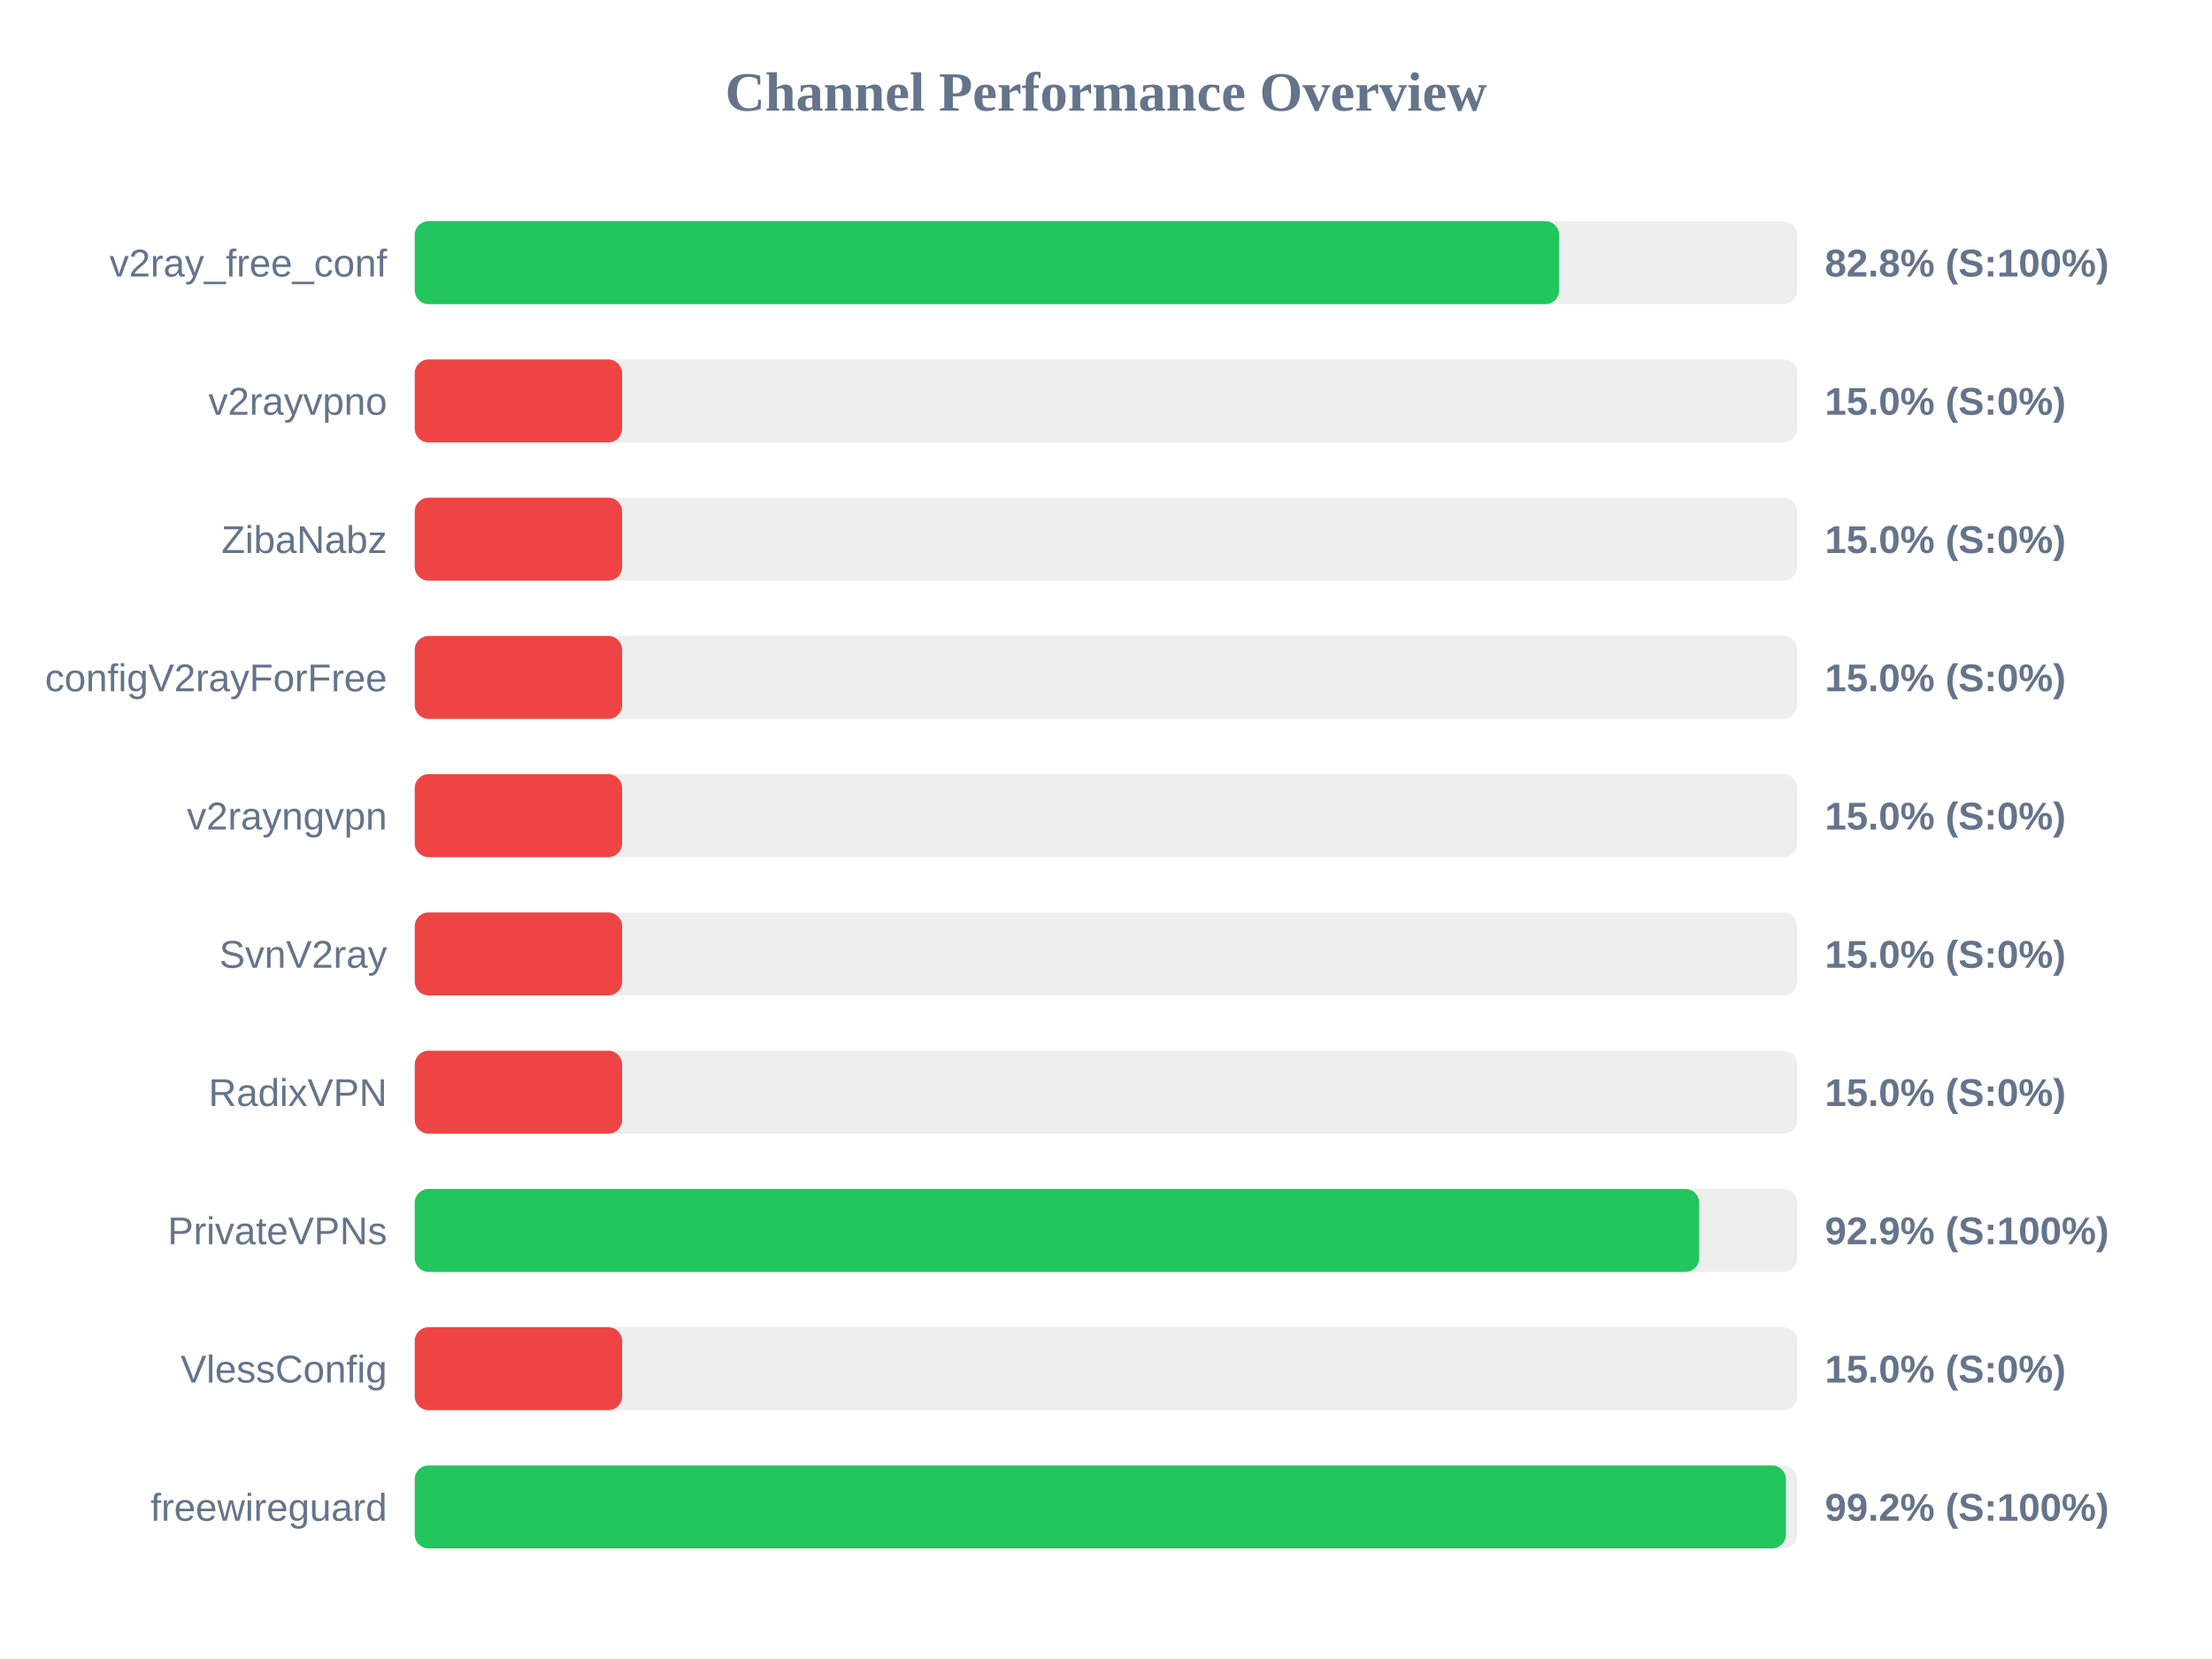
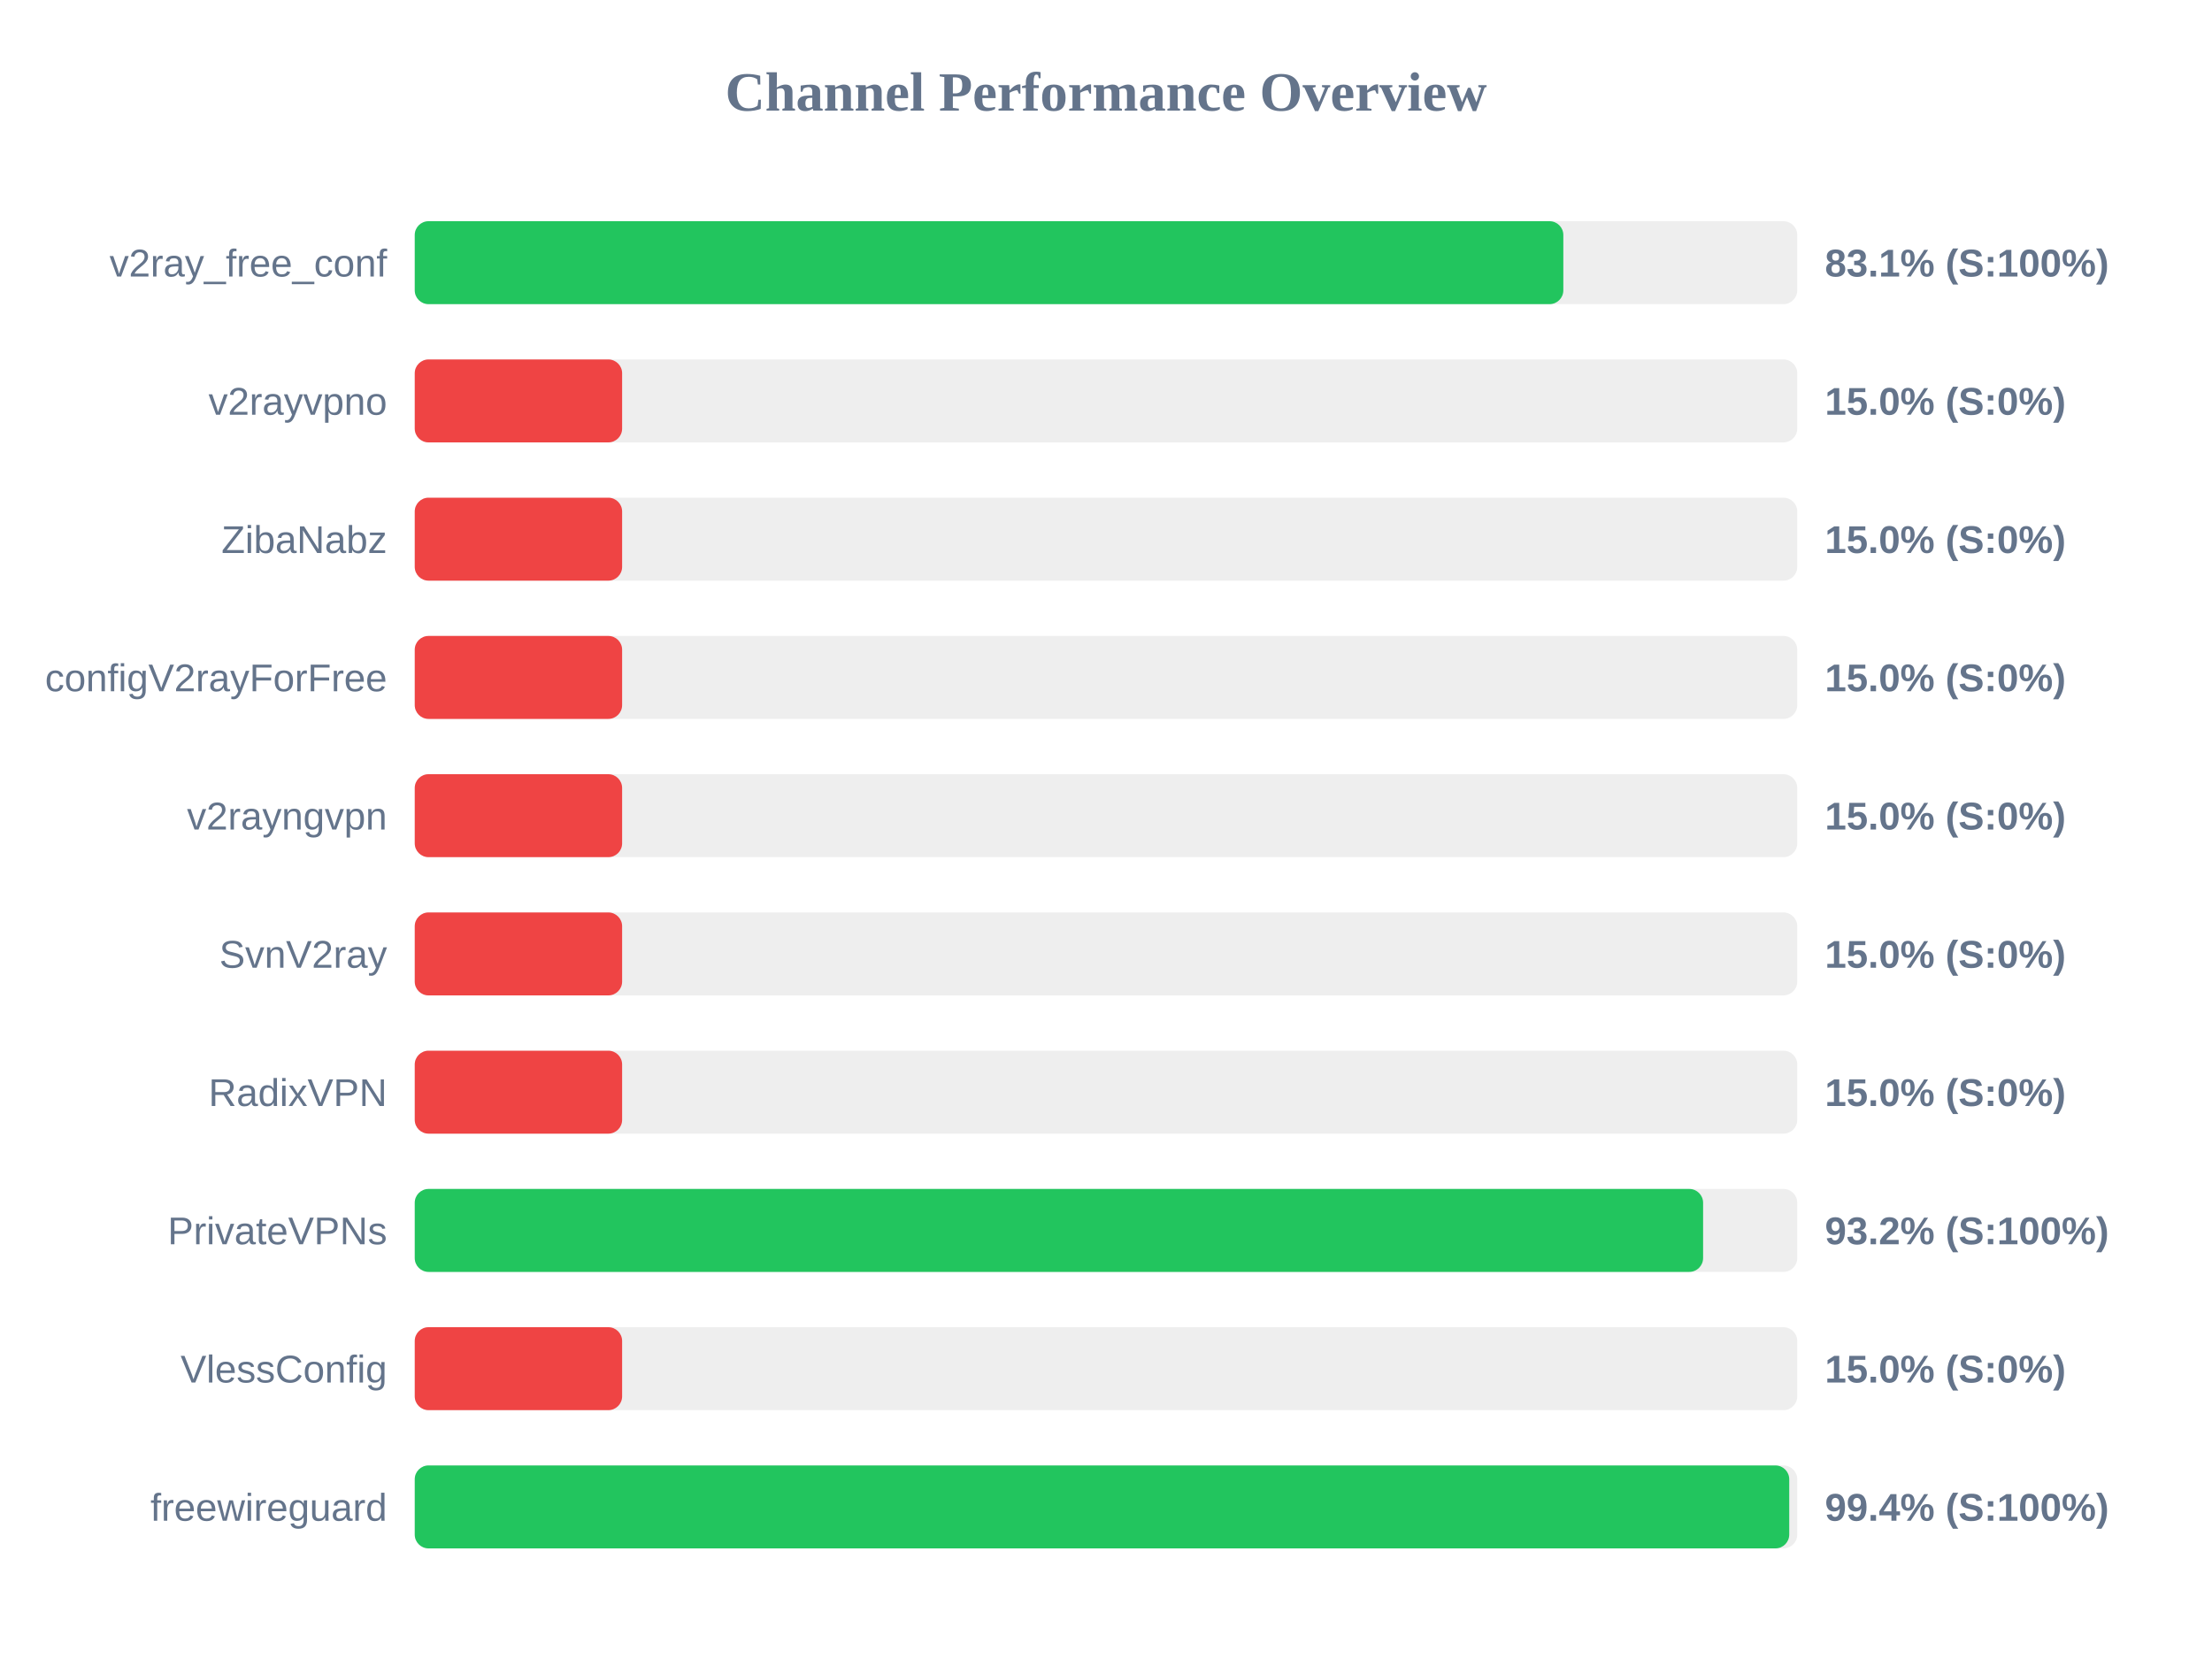
<svg xmlns="http://www.w3.org/2000/svg" width="800" height="600" version="1.1">
  <style>
        .row { font: 14px Arial; fill: #64748b; }
        .score { font: bold 14px Arial; fill: #64748b; }
    </style>
  <text x="400" y="40" text-anchor="middle" font-size="20px" font-weight="bold" fill="#64748b">Channel Performance Overview</text>
  <rect x="150" y="80" width="500" height="30" fill="#eee" rx="5" />
-   <rect x="150" y="80" width="413.9" height="30" fill="#22c55e" rx="5" />
+   <rect x="150" y="80" width="415.4" height="30" fill="#22c55e" rx="5" />
  <text x="140" y="100" text-anchor="end" class="row">v2ray_free_conf</text>
-   <text x="660" y="100" text-anchor="start" class="score">82.8% (S:100%)</text>
+   <text x="660" y="100" text-anchor="start" class="score">83.1% (S:100%)</text>
  <rect x="150" y="130" width="500" height="30" fill="#eee" rx="5" />
  <rect x="150" y="130" width="75.0" height="30" fill="#ef4444" rx="5" />
  <text x="140" y="150" text-anchor="end" class="row">v2rayvpno</text>
  <text x="660" y="150" text-anchor="start" class="score">15.0% (S:0%)</text>
  <rect x="150" y="180" width="500" height="30" fill="#eee" rx="5" />
  <rect x="150" y="180" width="75.0" height="30" fill="#ef4444" rx="5" />
  <text x="140" y="200" text-anchor="end" class="row">ZibaNabz</text>
  <text x="660" y="200" text-anchor="start" class="score">15.0% (S:0%)</text>
  <rect x="150" y="230" width="500" height="30" fill="#eee" rx="5" />
  <rect x="150" y="230" width="75.0" height="30" fill="#ef4444" rx="5" />
  <text x="140" y="250" text-anchor="end" class="row">configV2rayForFree</text>
  <text x="660" y="250" text-anchor="start" class="score">15.0% (S:0%)</text>
  <rect x="150" y="280" width="500" height="30" fill="#eee" rx="5" />
  <rect x="150" y="280" width="75.0" height="30" fill="#ef4444" rx="5" />
  <text x="140" y="300" text-anchor="end" class="row">v2rayngvpn</text>
  <text x="660" y="300" text-anchor="start" class="score">15.0% (S:0%)</text>
  <rect x="150" y="330" width="500" height="30" fill="#eee" rx="5" />
  <rect x="150" y="330" width="75.0" height="30" fill="#ef4444" rx="5" />
  <text x="140" y="350" text-anchor="end" class="row">SvnV2ray</text>
  <text x="660" y="350" text-anchor="start" class="score">15.0% (S:0%)</text>
  <rect x="150" y="380" width="500" height="30" fill="#eee" rx="5" />
  <rect x="150" y="380" width="75.0" height="30" fill="#ef4444" rx="5" />
  <text x="140" y="400" text-anchor="end" class="row">RadixVPN</text>
  <text x="660" y="400" text-anchor="start" class="score">15.0% (S:0%)</text>
  <rect x="150" y="430" width="500" height="30" fill="#eee" rx="5" />
-   <rect x="150" y="430" width="464.55" height="30" fill="#22c55e" rx="5" />
+   <rect x="150" y="430" width="465.95" height="30" fill="#22c55e" rx="5" />
  <text x="140" y="450" text-anchor="end" class="row">PrivateVPNs</text>
-   <text x="660" y="450" text-anchor="start" class="score">92.9% (S:100%)</text>
+   <text x="660" y="450" text-anchor="start" class="score">93.2% (S:100%)</text>
  <rect x="150" y="480" width="500" height="30" fill="#eee" rx="5" />
  <rect x="150" y="480" width="75.0" height="30" fill="#ef4444" rx="5" />
  <text x="140" y="500" text-anchor="end" class="row">VlessConfig</text>
  <text x="660" y="500" text-anchor="start" class="score">15.0% (S:0%)</text>
  <rect x="150" y="530" width="500" height="30" fill="#eee" rx="5" />
-   <rect x="150" y="530" width="495.9" height="30" fill="#22c55e" rx="5" />
+   <rect x="150" y="530" width="497.1" height="30" fill="#22c55e" rx="5" />
  <text x="140" y="550" text-anchor="end" class="row">freewireguard</text>
-   <text x="660" y="550" text-anchor="start" class="score">99.2% (S:100%)</text>
+   <text x="660" y="550" text-anchor="start" class="score">99.4% (S:100%)</text>
</svg>
